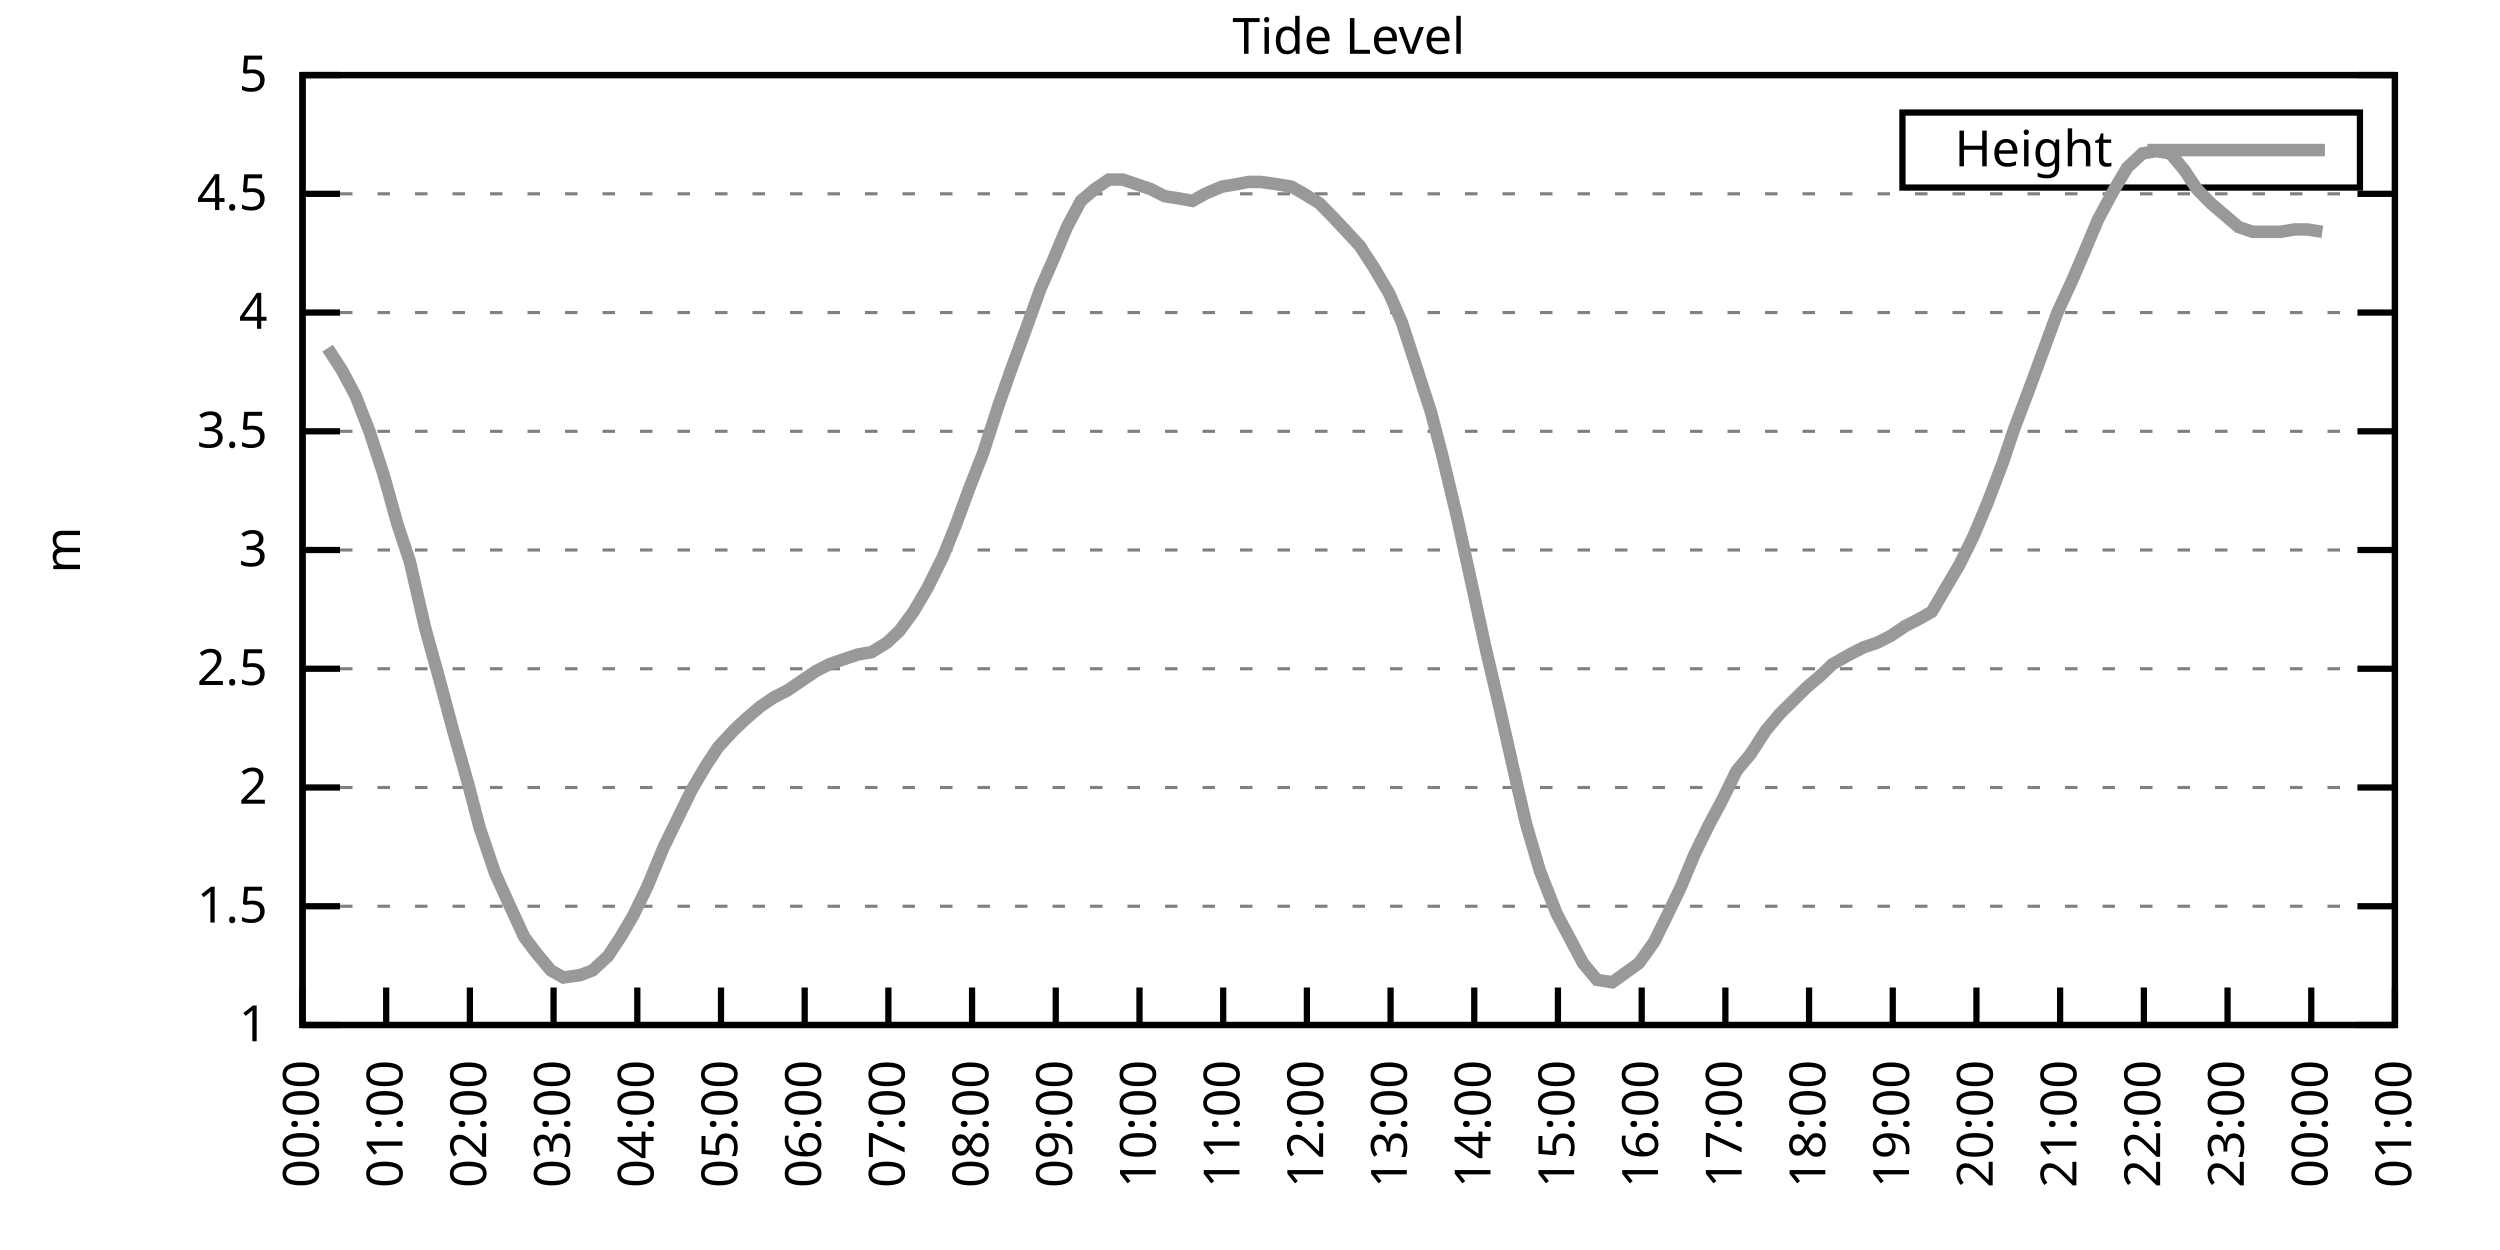
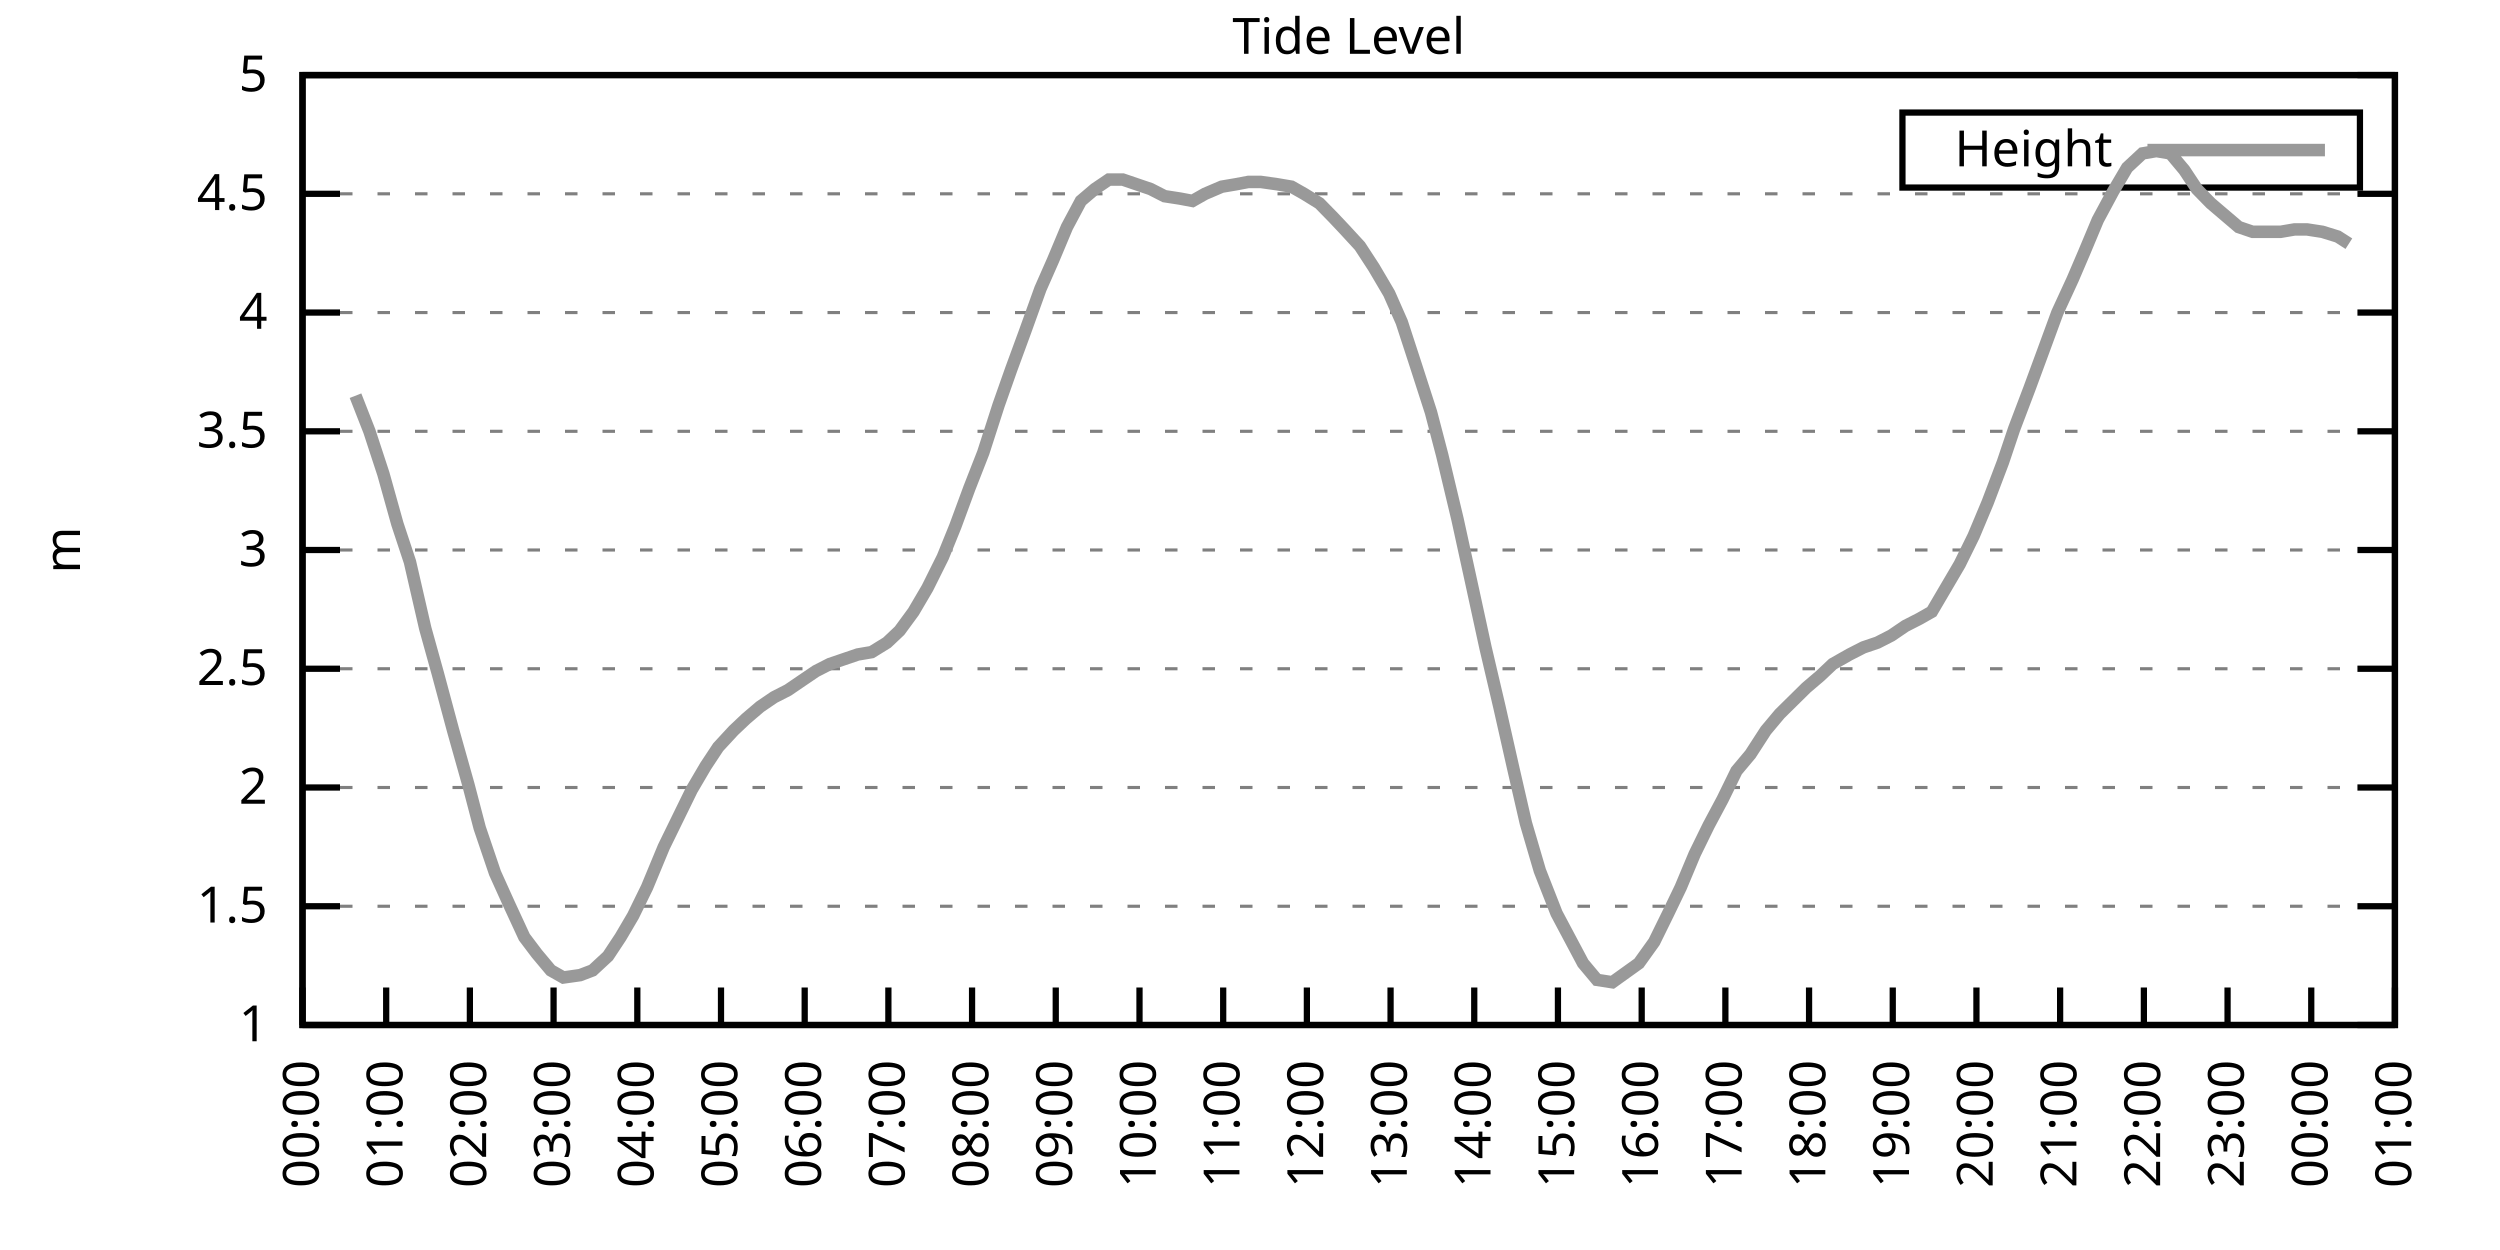
<svg xmlns="http://www.w3.org/2000/svg" xmlns:xlink="http://www.w3.org/1999/xlink" width="400" height="200" viewBox="0 0 400 200">
  <g id="gnuplot_canvas">
    <rect x="0" y="0" width="400" height="200" fill="none" />
    <defs>
      <circle id="gpDot" r="0.5" stroke-width="0.5" stroke="currentColor" />
      <path id="gpPt0" stroke-width="0.333" stroke="currentColor" d="M-1,0 h2 M0,-1 v2" />
      <path id="gpPt1" stroke-width="0.333" stroke="currentColor" d="M-1,-1 L1,1 M1,-1 L-1,1" />
      <path id="gpPt2" stroke-width="0.333" stroke="currentColor" d="M-1,0 L1,0 M0,-1 L0,1 M-1,-1 L1,1 M-1,1 L1,-1" />
      <rect id="gpPt3" stroke-width="0.333" stroke="currentColor" x="-1" y="-1" width="2" height="2" />
      <rect id="gpPt4" stroke-width="0.333" stroke="currentColor" fill="currentColor" x="-1" y="-1" width="2" height="2" />
      <circle id="gpPt5" stroke-width="0.333" stroke="currentColor" cx="0" cy="0" r="1" />
      <use xlink:href="#gpPt5" id="gpPt6" fill="currentColor" stroke="none" />
      <path id="gpPt7" stroke-width="0.333" stroke="currentColor" d="M0,-1.33 L-1.33,0.67 L1.33,0.67 z" />
      <use xlink:href="#gpPt7" id="gpPt8" fill="currentColor" stroke="none" />
      <use xlink:href="#gpPt7" id="gpPt9" stroke="currentColor" transform="rotate(180)" />
      <use xlink:href="#gpPt9" id="gpPt10" fill="currentColor" stroke="none" />
      <use xlink:href="#gpPt3" id="gpPt11" stroke="currentColor" transform="rotate(45)" />
      <use xlink:href="#gpPt11" id="gpPt12" fill="currentColor" stroke="none" />
      <path id="gpPt13" stroke-width="0.333" stroke="currentColor" d="M0,1.330 L1.265,0.411 L0.782,-1.067 L-0.782,-1.076 L-1.265,0.411 z" />
      <use xlink:href="#gpPt13" id="gpPt14" fill="currentColor" stroke="none" />
      <filter id="textbox" filterUnits="objectBoundingBox" x="0" y="0" height="1" width="1">
        <feFlood flood-color="white" flood-opacity="1" result="bgnd" />
        <feComposite in="SourceGraphic" in2="bgnd" operator="atop" />
      </filter>
      <filter id="greybox" filterUnits="objectBoundingBox" x="0" y="0" height="1" width="1">
        <feFlood flood-color="lightgrey" flood-opacity="1" result="grey" />
        <feComposite in="SourceGraphic" in2="grey" operator="atop" />
      </filter>
    </defs>
    <g fill="none" color="white" stroke="currentColor" stroke-width="1.00" stroke-linecap="butt" stroke-linejoin="miter">
</g>
    <g fill="none" color="black" stroke="currentColor" stroke-width="1.00" stroke-linecap="butt" stroke-linejoin="miter">
      <g stroke="none" shape-rendering="crispEdges">
        <polygon fill="rgb(255, 255, 255)" points="48.40,164.00 383.18,164.00 383.18,12.02 48.40,12.02 " />
      </g>
    </g>
    <g fill="none" color="black" stroke="currentColor" stroke-width="1.00" stroke-linecap="butt" stroke-linejoin="miter">
</g>
    <g fill="none" color="black" stroke="black" stroke-width="0.50" stroke-linecap="butt" stroke-linejoin="miter">
</g>
    <g fill="none" color="gray" stroke="currentColor" stroke-width="0.50" stroke-linecap="butt" stroke-linejoin="miter">
      <path stroke="gray" stroke-dasharray="2,4" class="gridline" d="M48.40,164.00 L383.19,164.00  " />
    </g>
    <g fill="none" color="gray" stroke="gray" stroke-width="1.00" stroke-linecap="butt" stroke-linejoin="miter">
</g>
    <g fill="none" color="black" stroke="currentColor" stroke-width="1.00" stroke-linecap="butt" stroke-linejoin="miter">
      <path stroke="black" d="M48.40,164.00 L54.40,164.00 M383.19,164.00 L377.19,164.00  " />
      <g transform="translate(42.80,166.60)" stroke="none" fill="black" font-family="Sans" font-size="8.00" text-anchor="end">
        <text>
          <tspan font-family="Sans"> 1</tspan>
        </text>
      </g>
    </g>
    <g fill="none" color="black" stroke="currentColor" stroke-width="1.00" stroke-linecap="butt" stroke-linejoin="miter">
</g>
    <g fill="none" color="black" stroke="black" stroke-width="0.50" stroke-linecap="butt" stroke-linejoin="miter">
</g>
    <g fill="none" color="gray" stroke="currentColor" stroke-width="0.50" stroke-linecap="butt" stroke-linejoin="miter">
      <path stroke="gray" stroke-dasharray="2,4" class="gridline" d="M48.40,145.00 L383.19,145.00  " />
    </g>
    <g fill="none" color="gray" stroke="gray" stroke-width="1.00" stroke-linecap="butt" stroke-linejoin="miter">
</g>
    <g fill="none" color="black" stroke="currentColor" stroke-width="1.00" stroke-linecap="butt" stroke-linejoin="miter">
      <path stroke="black" d="M48.40,145.00 L54.40,145.00 M383.19,145.00 L377.19,145.00  " />
      <g transform="translate(42.80,147.60)" stroke="none" fill="black" font-family="Sans" font-size="8.00" text-anchor="end">
        <text>
          <tspan font-family="Sans"> 1.5</tspan>
        </text>
      </g>
    </g>
    <g fill="none" color="black" stroke="currentColor" stroke-width="1.00" stroke-linecap="butt" stroke-linejoin="miter">
</g>
    <g fill="none" color="black" stroke="black" stroke-width="0.50" stroke-linecap="butt" stroke-linejoin="miter">
</g>
    <g fill="none" color="gray" stroke="currentColor" stroke-width="0.50" stroke-linecap="butt" stroke-linejoin="miter">
      <path stroke="gray" stroke-dasharray="2,4" class="gridline" d="M48.40,126.00 L383.19,126.00  " />
    </g>
    <g fill="none" color="gray" stroke="gray" stroke-width="1.00" stroke-linecap="butt" stroke-linejoin="miter">
</g>
    <g fill="none" color="black" stroke="currentColor" stroke-width="1.00" stroke-linecap="butt" stroke-linejoin="miter">
      <path stroke="black" d="M48.40,126.00 L54.40,126.00 M383.19,126.00 L377.19,126.00  " />
      <g transform="translate(42.80,128.60)" stroke="none" fill="black" font-family="Sans" font-size="8.00" text-anchor="end">
        <text>
          <tspan font-family="Sans"> 2</tspan>
        </text>
      </g>
    </g>
    <g fill="none" color="black" stroke="currentColor" stroke-width="1.00" stroke-linecap="butt" stroke-linejoin="miter">
</g>
    <g fill="none" color="black" stroke="black" stroke-width="0.50" stroke-linecap="butt" stroke-linejoin="miter">
</g>
    <g fill="none" color="gray" stroke="currentColor" stroke-width="0.50" stroke-linecap="butt" stroke-linejoin="miter">
      <path stroke="gray" stroke-dasharray="2,4" class="gridline" d="M48.40,107.00 L383.19,107.00  " />
    </g>
    <g fill="none" color="gray" stroke="gray" stroke-width="1.00" stroke-linecap="butt" stroke-linejoin="miter">
</g>
    <g fill="none" color="black" stroke="currentColor" stroke-width="1.00" stroke-linecap="butt" stroke-linejoin="miter">
      <path stroke="black" d="M48.40,107.00 L54.40,107.00 M383.19,107.00 L377.19,107.00  " />
      <g transform="translate(42.80,109.60)" stroke="none" fill="black" font-family="Sans" font-size="8.00" text-anchor="end">
        <text>
          <tspan font-family="Sans"> 2.5</tspan>
        </text>
      </g>
    </g>
    <g fill="none" color="black" stroke="currentColor" stroke-width="1.00" stroke-linecap="butt" stroke-linejoin="miter">
</g>
    <g fill="none" color="black" stroke="black" stroke-width="0.50" stroke-linecap="butt" stroke-linejoin="miter">
</g>
    <g fill="none" color="gray" stroke="currentColor" stroke-width="0.50" stroke-linecap="butt" stroke-linejoin="miter">
      <path stroke="gray" stroke-dasharray="2,4" class="gridline" d="M48.40,88.00 L383.19,88.00  " />
    </g>
    <g fill="none" color="gray" stroke="gray" stroke-width="1.00" stroke-linecap="butt" stroke-linejoin="miter">
</g>
    <g fill="none" color="black" stroke="currentColor" stroke-width="1.00" stroke-linecap="butt" stroke-linejoin="miter">
      <path stroke="black" d="M48.40,88.00 L54.40,88.00 M383.19,88.00 L377.19,88.00  " />
      <g transform="translate(42.80,90.60)" stroke="none" fill="black" font-family="Sans" font-size="8.00" text-anchor="end">
        <text>
          <tspan font-family="Sans"> 3</tspan>
        </text>
      </g>
    </g>
    <g fill="none" color="black" stroke="currentColor" stroke-width="1.00" stroke-linecap="butt" stroke-linejoin="miter">
</g>
    <g fill="none" color="black" stroke="black" stroke-width="0.50" stroke-linecap="butt" stroke-linejoin="miter">
</g>
    <g fill="none" color="gray" stroke="currentColor" stroke-width="0.50" stroke-linecap="butt" stroke-linejoin="miter">
      <path stroke="gray" stroke-dasharray="2,4" class="gridline" d="M48.40,69.01 L383.19,69.01  " />
    </g>
    <g fill="none" color="gray" stroke="gray" stroke-width="1.00" stroke-linecap="butt" stroke-linejoin="miter">
</g>
    <g fill="none" color="black" stroke="currentColor" stroke-width="1.00" stroke-linecap="butt" stroke-linejoin="miter">
      <path stroke="black" d="M48.40,69.01 L54.40,69.01 M383.19,69.01 L377.19,69.01  " />
      <g transform="translate(42.80,71.61)" stroke="none" fill="black" font-family="Sans" font-size="8.00" text-anchor="end">
        <text>
          <tspan font-family="Sans"> 3.5</tspan>
        </text>
      </g>
    </g>
    <g fill="none" color="black" stroke="currentColor" stroke-width="1.00" stroke-linecap="butt" stroke-linejoin="miter">
</g>
    <g fill="none" color="black" stroke="black" stroke-width="0.50" stroke-linecap="butt" stroke-linejoin="miter">
</g>
    <g fill="none" color="gray" stroke="currentColor" stroke-width="0.50" stroke-linecap="butt" stroke-linejoin="miter">
      <path stroke="gray" stroke-dasharray="2,4" class="gridline" d="M48.40,50.01 L383.19,50.01  " />
    </g>
    <g fill="none" color="gray" stroke="gray" stroke-width="1.00" stroke-linecap="butt" stroke-linejoin="miter">
</g>
    <g fill="none" color="black" stroke="currentColor" stroke-width="1.00" stroke-linecap="butt" stroke-linejoin="miter">
      <path stroke="black" d="M48.40,50.01 L54.40,50.01 M383.19,50.01 L377.19,50.01  " />
      <g transform="translate(42.80,52.61)" stroke="none" fill="black" font-family="Sans" font-size="8.00" text-anchor="end">
        <text>
          <tspan font-family="Sans"> 4</tspan>
        </text>
      </g>
    </g>
    <g fill="none" color="black" stroke="currentColor" stroke-width="1.00" stroke-linecap="butt" stroke-linejoin="miter">
</g>
    <g fill="none" color="black" stroke="black" stroke-width="0.50" stroke-linecap="butt" stroke-linejoin="miter">
</g>
    <g fill="none" color="gray" stroke="currentColor" stroke-width="0.50" stroke-linecap="butt" stroke-linejoin="miter">
      <path stroke="gray" stroke-dasharray="2,4" class="gridline" d="M48.40,31.01 L383.19,31.01  " />
    </g>
    <g fill="none" color="gray" stroke="gray" stroke-width="1.00" stroke-linecap="butt" stroke-linejoin="miter">
</g>
    <g fill="none" color="black" stroke="currentColor" stroke-width="1.00" stroke-linecap="butt" stroke-linejoin="miter">
      <path stroke="black" d="M48.40,31.01 L54.40,31.01 M383.19,31.01 L377.19,31.01  " />
      <g transform="translate(42.80,33.61)" stroke="none" fill="black" font-family="Sans" font-size="8.00" text-anchor="end">
        <text>
          <tspan font-family="Sans"> 4.5</tspan>
        </text>
      </g>
    </g>
    <g fill="none" color="black" stroke="currentColor" stroke-width="1.00" stroke-linecap="butt" stroke-linejoin="miter">
</g>
    <g fill="none" color="black" stroke="black" stroke-width="0.50" stroke-linecap="butt" stroke-linejoin="miter">
</g>
    <g fill="none" color="gray" stroke="currentColor" stroke-width="0.50" stroke-linecap="butt" stroke-linejoin="miter">
      <path stroke="gray" stroke-dasharray="2,4" class="gridline" d="M48.40,12.01 L383.19,12.01  " />
    </g>
    <g fill="none" color="gray" stroke="gray" stroke-width="1.00" stroke-linecap="butt" stroke-linejoin="miter">
</g>
    <g fill="none" color="black" stroke="currentColor" stroke-width="1.00" stroke-linecap="butt" stroke-linejoin="miter">
      <path stroke="black" d="M48.40,12.01 L54.40,12.01 M383.19,12.01 L377.19,12.01  " />
      <g transform="translate(42.80,14.61)" stroke="none" fill="black" font-family="Sans" font-size="8.00" text-anchor="end">
        <text>
          <tspan font-family="Sans"> 5</tspan>
        </text>
      </g>
    </g>
    <g fill="none" color="black" stroke="currentColor" stroke-width="1.00" stroke-linecap="butt" stroke-linejoin="miter">
      <path stroke="black" d="M48.40,164.00 L48.40,158.00  " />
      <g transform="translate(51.00,169.60) rotate(270.00)" stroke="none" fill="black" font-family="Sans" font-size="8.00" text-anchor="end">
        <text>
          <tspan font-family="Sans">00:00</tspan>
        </text>
      </g>
    </g>
    <g fill="none" color="black" stroke="currentColor" stroke-width="1.00" stroke-linecap="butt" stroke-linejoin="miter">
      <path stroke="black" d="M61.79,164.00 L61.79,158.00  " />
      <g transform="translate(64.39,169.60) rotate(270.00)" stroke="none" fill="black" font-family="Sans" font-size="8.00" text-anchor="end">
        <text>
          <tspan font-family="Sans">01:00</tspan>
        </text>
      </g>
    </g>
    <g fill="none" color="black" stroke="currentColor" stroke-width="1.00" stroke-linecap="butt" stroke-linejoin="miter">
      <path stroke="black" d="M75.18,164.00 L75.18,158.00  " />
      <g transform="translate(77.78,169.60) rotate(270.00)" stroke="none" fill="black" font-family="Sans" font-size="8.00" text-anchor="end">
        <text>
          <tspan font-family="Sans">02:00</tspan>
        </text>
      </g>
    </g>
    <g fill="none" color="black" stroke="currentColor" stroke-width="1.00" stroke-linecap="butt" stroke-linejoin="miter">
      <path stroke="black" d="M88.57,164.00 L88.57,158.00  " />
      <g transform="translate(91.17,169.60) rotate(270.00)" stroke="none" fill="black" font-family="Sans" font-size="8.00" text-anchor="end">
        <text>
          <tspan font-family="Sans">03:00</tspan>
        </text>
      </g>
    </g>
    <g fill="none" color="black" stroke="currentColor" stroke-width="1.00" stroke-linecap="butt" stroke-linejoin="miter">
      <path stroke="black" d="M101.97,164.00 L101.97,158.00  " />
      <g transform="translate(104.57,169.60) rotate(270.00)" stroke="none" fill="black" font-family="Sans" font-size="8.00" text-anchor="end">
        <text>
          <tspan font-family="Sans">04:00</tspan>
        </text>
      </g>
    </g>
    <g fill="none" color="black" stroke="currentColor" stroke-width="1.00" stroke-linecap="butt" stroke-linejoin="miter">
      <path stroke="black" d="M115.36,164.00 L115.36,158.00  " />
      <g transform="translate(117.96,169.60) rotate(270.00)" stroke="none" fill="black" font-family="Sans" font-size="8.00" text-anchor="end">
        <text>
          <tspan font-family="Sans">05:00</tspan>
        </text>
      </g>
    </g>
    <g fill="none" color="black" stroke="currentColor" stroke-width="1.00" stroke-linecap="butt" stroke-linejoin="miter">
      <path stroke="black" d="M128.75,164.00 L128.75,158.00  " />
      <g transform="translate(131.35,169.60) rotate(270.00)" stroke="none" fill="black" font-family="Sans" font-size="8.00" text-anchor="end">
        <text>
          <tspan font-family="Sans">06:00</tspan>
        </text>
      </g>
    </g>
    <g fill="none" color="black" stroke="currentColor" stroke-width="1.00" stroke-linecap="butt" stroke-linejoin="miter">
      <path stroke="black" d="M142.14,164.00 L142.14,158.00  " />
      <g transform="translate(144.74,169.60) rotate(270.00)" stroke="none" fill="black" font-family="Sans" font-size="8.00" text-anchor="end">
        <text>
          <tspan font-family="Sans">07:00</tspan>
        </text>
      </g>
    </g>
    <g fill="none" color="black" stroke="currentColor" stroke-width="1.00" stroke-linecap="butt" stroke-linejoin="miter">
      <path stroke="black" d="M155.53,164.00 L155.53,158.00  " />
      <g transform="translate(158.13,169.60) rotate(270.00)" stroke="none" fill="black" font-family="Sans" font-size="8.00" text-anchor="end">
        <text>
          <tspan font-family="Sans">08:00</tspan>
        </text>
      </g>
    </g>
    <g fill="none" color="black" stroke="currentColor" stroke-width="1.00" stroke-linecap="butt" stroke-linejoin="miter">
      <path stroke="black" d="M168.92,164.00 L168.92,158.00  " />
      <g transform="translate(171.52,169.60) rotate(270.00)" stroke="none" fill="black" font-family="Sans" font-size="8.00" text-anchor="end">
        <text>
          <tspan font-family="Sans">09:00</tspan>
        </text>
      </g>
    </g>
    <g fill="none" color="black" stroke="currentColor" stroke-width="1.00" stroke-linecap="butt" stroke-linejoin="miter">
      <path stroke="black" d="M182.32,164.00 L182.32,158.00  " />
      <g transform="translate(184.92,169.60) rotate(270.00)" stroke="none" fill="black" font-family="Sans" font-size="8.00" text-anchor="end">
        <text>
          <tspan font-family="Sans">10:00</tspan>
        </text>
      </g>
    </g>
    <g fill="none" color="black" stroke="currentColor" stroke-width="1.00" stroke-linecap="butt" stroke-linejoin="miter">
      <path stroke="black" d="M195.71,164.00 L195.71,158.00  " />
      <g transform="translate(198.31,169.60) rotate(270.00)" stroke="none" fill="black" font-family="Sans" font-size="8.00" text-anchor="end">
        <text>
          <tspan font-family="Sans">11:00</tspan>
        </text>
      </g>
    </g>
    <g fill="none" color="black" stroke="currentColor" stroke-width="1.00" stroke-linecap="butt" stroke-linejoin="miter">
      <path stroke="black" d="M209.10,164.00 L209.10,158.00  " />
      <g transform="translate(211.70,169.60) rotate(270.00)" stroke="none" fill="black" font-family="Sans" font-size="8.00" text-anchor="end">
        <text>
          <tspan font-family="Sans">12:00</tspan>
        </text>
      </g>
    </g>
    <g fill="none" color="black" stroke="currentColor" stroke-width="1.00" stroke-linecap="butt" stroke-linejoin="miter">
      <path stroke="black" d="M222.49,164.00 L222.49,158.00  " />
      <g transform="translate(225.09,169.60) rotate(270.00)" stroke="none" fill="black" font-family="Sans" font-size="8.00" text-anchor="end">
        <text>
          <tspan font-family="Sans">13:00</tspan>
        </text>
      </g>
    </g>
    <g fill="none" color="black" stroke="currentColor" stroke-width="1.00" stroke-linecap="butt" stroke-linejoin="miter">
      <path stroke="black" d="M235.88,164.00 L235.88,158.00  " />
      <g transform="translate(238.48,169.60) rotate(270.00)" stroke="none" fill="black" font-family="Sans" font-size="8.00" text-anchor="end">
        <text>
          <tspan font-family="Sans">14:00</tspan>
        </text>
      </g>
    </g>
    <g fill="none" color="black" stroke="currentColor" stroke-width="1.00" stroke-linecap="butt" stroke-linejoin="miter">
      <path stroke="black" d="M249.27,164.00 L249.27,158.00  " />
      <g transform="translate(251.87,169.60) rotate(270.00)" stroke="none" fill="black" font-family="Sans" font-size="8.00" text-anchor="end">
        <text>
          <tspan font-family="Sans">15:00</tspan>
        </text>
      </g>
    </g>
    <g fill="none" color="black" stroke="currentColor" stroke-width="1.00" stroke-linecap="butt" stroke-linejoin="miter">
      <path stroke="black" d="M262.67,164.00 L262.67,158.00  " />
      <g transform="translate(265.27,169.60) rotate(270.00)" stroke="none" fill="black" font-family="Sans" font-size="8.00" text-anchor="end">
        <text>
          <tspan font-family="Sans">16:00</tspan>
        </text>
      </g>
    </g>
    <g fill="none" color="black" stroke="currentColor" stroke-width="1.00" stroke-linecap="butt" stroke-linejoin="miter">
      <path stroke="black" d="M276.06,164.00 L276.06,158.00  " />
      <g transform="translate(278.66,169.60) rotate(270.00)" stroke="none" fill="black" font-family="Sans" font-size="8.00" text-anchor="end">
        <text>
          <tspan font-family="Sans">17:00</tspan>
        </text>
      </g>
    </g>
    <g fill="none" color="black" stroke="currentColor" stroke-width="1.00" stroke-linecap="butt" stroke-linejoin="miter">
      <path stroke="black" d="M289.45,164.00 L289.45,158.00  " />
      <g transform="translate(292.05,169.60) rotate(270.00)" stroke="none" fill="black" font-family="Sans" font-size="8.00" text-anchor="end">
        <text>
          <tspan font-family="Sans">18:00</tspan>
        </text>
      </g>
    </g>
    <g fill="none" color="black" stroke="currentColor" stroke-width="1.00" stroke-linecap="butt" stroke-linejoin="miter">
      <path stroke="black" d="M302.84,164.00 L302.84,158.00  " />
      <g transform="translate(305.44,169.60) rotate(270.00)" stroke="none" fill="black" font-family="Sans" font-size="8.00" text-anchor="end">
        <text>
          <tspan font-family="Sans">19:00</tspan>
        </text>
      </g>
    </g>
    <g fill="none" color="black" stroke="currentColor" stroke-width="1.00" stroke-linecap="butt" stroke-linejoin="miter">
      <path stroke="black" d="M316.23,164.00 L316.23,158.00  " />
      <g transform="translate(318.83,169.60) rotate(270.00)" stroke="none" fill="black" font-family="Sans" font-size="8.00" text-anchor="end">
        <text>
          <tspan font-family="Sans">20:00</tspan>
        </text>
      </g>
    </g>
    <g fill="none" color="black" stroke="currentColor" stroke-width="1.00" stroke-linecap="butt" stroke-linejoin="miter">
      <path stroke="black" d="M329.62,164.00 L329.62,158.00  " />
      <g transform="translate(332.22,169.60) rotate(270.00)" stroke="none" fill="black" font-family="Sans" font-size="8.00" text-anchor="end">
        <text>
          <tspan font-family="Sans">21:00</tspan>
        </text>
      </g>
    </g>
    <g fill="none" color="black" stroke="currentColor" stroke-width="1.00" stroke-linecap="butt" stroke-linejoin="miter">
      <path stroke="black" d="M343.02,164.00 L343.02,158.00  " />
      <g transform="translate(345.62,169.60) rotate(270.00)" stroke="none" fill="black" font-family="Sans" font-size="8.00" text-anchor="end">
        <text>
          <tspan font-family="Sans">22:00</tspan>
        </text>
      </g>
    </g>
    <g fill="none" color="black" stroke="currentColor" stroke-width="1.00" stroke-linecap="butt" stroke-linejoin="miter">
      <path stroke="black" d="M356.41,164.00 L356.41,158.00  " />
      <g transform="translate(359.01,169.60) rotate(270.00)" stroke="none" fill="black" font-family="Sans" font-size="8.00" text-anchor="end">
        <text>
          <tspan font-family="Sans">23:00</tspan>
        </text>
      </g>
    </g>
    <g fill="none" color="black" stroke="currentColor" stroke-width="1.00" stroke-linecap="butt" stroke-linejoin="miter">
      <path stroke="black" d="M369.80,164.00 L369.80,158.00  " />
      <g transform="translate(372.40,169.60) rotate(270.00)" stroke="none" fill="black" font-family="Sans" font-size="8.00" text-anchor="end">
        <text>
          <tspan font-family="Sans">00:00</tspan>
        </text>
      </g>
    </g>
    <g fill="none" color="black" stroke="currentColor" stroke-width="1.00" stroke-linecap="butt" stroke-linejoin="miter">
      <path stroke="black" d="M383.19,164.00 L383.19,158.00  " />
      <g transform="translate(385.79,169.60) rotate(270.00)" stroke="none" fill="black" font-family="Sans" font-size="8.00" text-anchor="end">
        <text>
          <tspan font-family="Sans">01:00</tspan>
        </text>
      </g>
    </g>
    <g fill="none" color="black" stroke="currentColor" stroke-width="1.00" stroke-linecap="butt" stroke-linejoin="miter">
</g>
    <g fill="none" color="black" stroke="currentColor" stroke-width="1.00" stroke-linecap="butt" stroke-linejoin="miter">
      <path stroke="black" d="M48.40,12.01 L48.40,164.00 L383.19,164.00 L383.19,12.01 L48.40,12.01 Z  " />
    </g>
    <g fill="none" color="black" stroke="currentColor" stroke-width="1.00" stroke-linecap="butt" stroke-linejoin="miter">
</g>
    <g fill="none" color="black" stroke="currentColor" stroke-width="1.00" stroke-linecap="butt" stroke-linejoin="miter">
      <path stroke="black" d="M304.39,30.01 L304.39,18.01 L377.59,18.01 L377.59,30.01 L304.39,30.01 Z  " />
    </g>
    <g id="Tide_level_plot_1">
      <g fill="none" color="white" stroke="black" stroke-width="2.00" stroke-linecap="butt" stroke-linejoin="miter">
</g>
      <g fill="none" color="black" stroke="currentColor" stroke-width="2.00" stroke-linecap="butt" stroke-linejoin="miter">
        <g transform="translate(337.99,26.61)" stroke="none" fill="black" font-family="Sans" font-size="8.00" text-anchor="end">
          <text>
            <tspan font-family="Sans">Height</tspan>
          </text>
        </g>
      </g>
      <g fill="none" color="black" stroke="currentColor" stroke-width="2.00" stroke-linecap="butt" stroke-linejoin="miter">
-         <path stroke="rgb(153, 153, 153)" d="M343.59,24.01 L371.99,24.01 M52.42,55.71 L54.65,59.13 L56.88,63.31 L59.11,69.01 L61.35,75.85 L63.58,83.83   L65.59,89.90 L68.04,100.54 L70.05,107.76 L72.50,116.88 L74.96,125.62 L76.75,132.46 L79.20,139.68 L81.43,144.62   L83.89,149.94 L85.90,152.60 L88.13,155.26 L90.14,156.40 L92.82,156.02 L94.82,155.26 L97.28,152.98 L99.29,149.94   L101.30,146.52 L103.53,141.96 L106.21,135.50 L108.44,130.94 L110.67,126.38 L112.90,122.58 L114.91,119.54 L117.37,116.88   L119.38,114.98 L121.61,113.08 L123.84,111.56 L126.07,110.42 L128.30,108.90 L130.54,107.38 L132.77,106.24 L135.00,105.48   L137.23,104.72 L139.46,104.34 L141.92,102.82 L143.93,100.92 L146.16,97.88 L148.39,94.08 L150.85,89.14 L152.85,84.21   L155.09,78.13 L157.32,72.43 L159.77,64.83 L161.78,59.13 L164.01,53.05 L166.47,46.21 L168.48,41.65 L170.71,36.33   L172.94,32.15 L175.17,30.25 L177.41,28.73 L179.64,28.73 L181.87,29.49 L184.10,30.25 L186.33,31.39 L188.79,31.77   L190.80,32.15 L192.81,31.01 L195.48,29.87 L197.72,29.49 L199.73,29.11 L201.73,29.11 L204.41,29.49 L206.64,29.87   L208.65,31.01 L211.11,32.53 L213.34,34.81 L215.13,36.71 L217.58,39.37 L219.81,42.79 L222.27,46.97 L224.28,51.53   L226.51,58.37 L228.96,65.97 L230.75,72.81 L233.20,83.07 L235.44,93.32 L237.67,103.58 L239.90,113.08 L242.13,122.96   L244.14,131.70 L246.37,139.30 L249.05,146.14 L253.29,154.12 L255.52,156.78 L257.98,157.16 L262.22,154.12 L264.67,150.70   L266.91,146.14 L268.92,141.96 L271.15,136.64 L273.38,132.08 L275.61,127.90 L277.84,123.34 L280.07,120.68 L282.53,116.88   L284.76,114.22 L289.00,110.04 L291.23,108.14 L293.24,106.24 L295.92,104.72 L298.15,103.58 L300.39,102.82 L302.62,101.68   L304.85,100.16 L307.08,99.02 L309.09,97.88 L311.32,94.08 L313.55,90.28 L315.79,85.73 L318.02,80.41 L320.47,73.95   L322.26,68.63 L324.71,62.17 L326.95,56.09 L329.18,50.01 L331.63,44.69 L333.42,40.51 L335.65,35.19 L338.10,30.63   L340.34,26.83 L342.79,24.55 L345.02,24.17 L347.26,24.55 L349.49,27.21 L351.50,30.25 L353.73,32.53 L355.96,34.43   L358.19,36.33 L360.42,37.09 L362.43,37.09 L364.89,37.09 L367.12,36.71 L369.13,36.71 L371.58,37.09  " />
+         <path stroke="rgb(153, 153, 153)" d="M343.59,24.01 L371.99,24.01 M56.88,63.31 L59.11,69.01 L61.35,75.85 L63.58,83.83 L65.59,89.90 L68.04,100.54   L70.05,107.76 L72.50,116.88 L74.96,125.62 L76.75,132.46 L79.20,139.68 L81.43,144.62 L83.89,149.94 L85.90,152.60   L88.13,155.26 L90.14,156.40 L92.82,156.02 L94.82,155.26 L97.28,152.98 L99.29,149.94 L101.30,146.52 L103.53,141.96   L106.21,135.50 L108.44,130.94 L110.67,126.38 L112.90,122.58 L114.91,119.54 L117.37,116.88 L119.38,114.98 L121.61,113.08   L123.84,111.56 L126.07,110.42 L128.30,108.90 L130.54,107.38 L132.77,106.24 L135.00,105.48 L137.23,104.72 L139.46,104.34   L141.92,102.82 L143.93,100.92 L146.16,97.88 L148.39,94.08 L150.85,89.14 L152.85,84.21 L155.09,78.13 L157.32,72.43   L159.77,64.83 L161.78,59.13 L164.01,53.05 L166.47,46.21 L168.48,41.65 L170.71,36.33 L172.94,32.15 L175.17,30.25   L177.41,28.73 L179.64,28.73 L181.87,29.49 L184.10,30.25 L186.33,31.39 L188.79,31.77 L190.80,32.15 L192.81,31.01   L195.48,29.87 L197.72,29.49 L199.73,29.11 L201.73,29.11 L204.41,29.49 L206.64,29.87 L208.65,31.01 L211.11,32.53   L213.34,34.81 L215.13,36.71 L217.58,39.37 L219.81,42.79 L222.27,46.97 L224.28,51.53 L226.51,58.37 L228.96,65.97   L230.75,72.81 L233.20,83.07 L235.44,93.32 L237.67,103.58 L239.90,113.08 L242.13,122.96 L244.14,131.70 L246.37,139.30   L249.05,146.14 L253.29,154.12 L255.52,156.78 L257.98,157.16 L262.22,154.12 L264.67,150.70 L266.91,146.14 L268.92,141.96   L271.15,136.64 L273.38,132.08 L275.61,127.90 L277.84,123.34 L280.07,120.68 L282.53,116.88 L284.76,114.22 L289.00,110.04   L291.23,108.14 L293.24,106.24 L295.92,104.72 L298.15,103.58 L300.39,102.82 L302.62,101.68 L304.85,100.16 L307.08,99.02   L309.09,97.88 L311.32,94.08 L313.55,90.28 L315.79,85.73 L318.02,80.41 L320.47,73.95 L322.26,68.63 L324.71,62.17   L326.95,56.09 L329.18,50.01 L331.63,44.69 L333.42,40.51 L335.65,35.19 L338.10,30.63 L340.34,26.83 L342.79,24.55   L345.02,24.17 L347.26,24.55 L349.49,27.21 L351.50,30.25 L353.73,32.53 L355.96,34.43 L358.19,36.33 L360.42,37.09   L362.43,37.09 L364.89,37.09 L367.12,36.71 L369.13,36.71 L371.58,37.09 L374.04,37.85 L375.82,38.99  " />
      </g>
    </g>
    <g fill="none" color="black" stroke="currentColor" stroke-width="2.00" stroke-linecap="butt" stroke-linejoin="miter">
</g>
    <g fill="none" color="black" stroke="black" stroke-width="1.00" stroke-linecap="butt" stroke-linejoin="miter">
</g>
    <g fill="none" color="black" stroke="currentColor" stroke-width="1.00" stroke-linecap="butt" stroke-linejoin="miter">
      <path stroke="black" d="M48.40,12.01 L48.40,164.00 L383.19,164.00 L383.19,12.01 L48.40,12.01 Z  " />
      <g transform="translate(12.80,88.01) rotate(270.00)" stroke="none" fill="black" font-family="Sans" font-size="8.00" text-anchor="middle">
        <text>
          <tspan font-family="Sans">m</tspan>
        </text>
      </g>
    </g>
    <g fill="none" color="black" stroke="currentColor" stroke-width="1.00" stroke-linecap="butt" stroke-linejoin="miter">
</g>
    <g fill="none" color="black" stroke="currentColor" stroke-width="1.00" stroke-linecap="butt" stroke-linejoin="miter">
      <g transform="translate(215.79,8.61)" stroke="none" fill="black" font-family="Sans" font-size="8.00" text-anchor="middle">
        <text>
          <tspan font-family="Sans">Tide Level</tspan>
        </text>
      </g>
    </g>
    <g fill="none" color="black" stroke="currentColor" stroke-width="1.00" stroke-linecap="butt" stroke-linejoin="miter">
</g>
  </g>
</svg>
